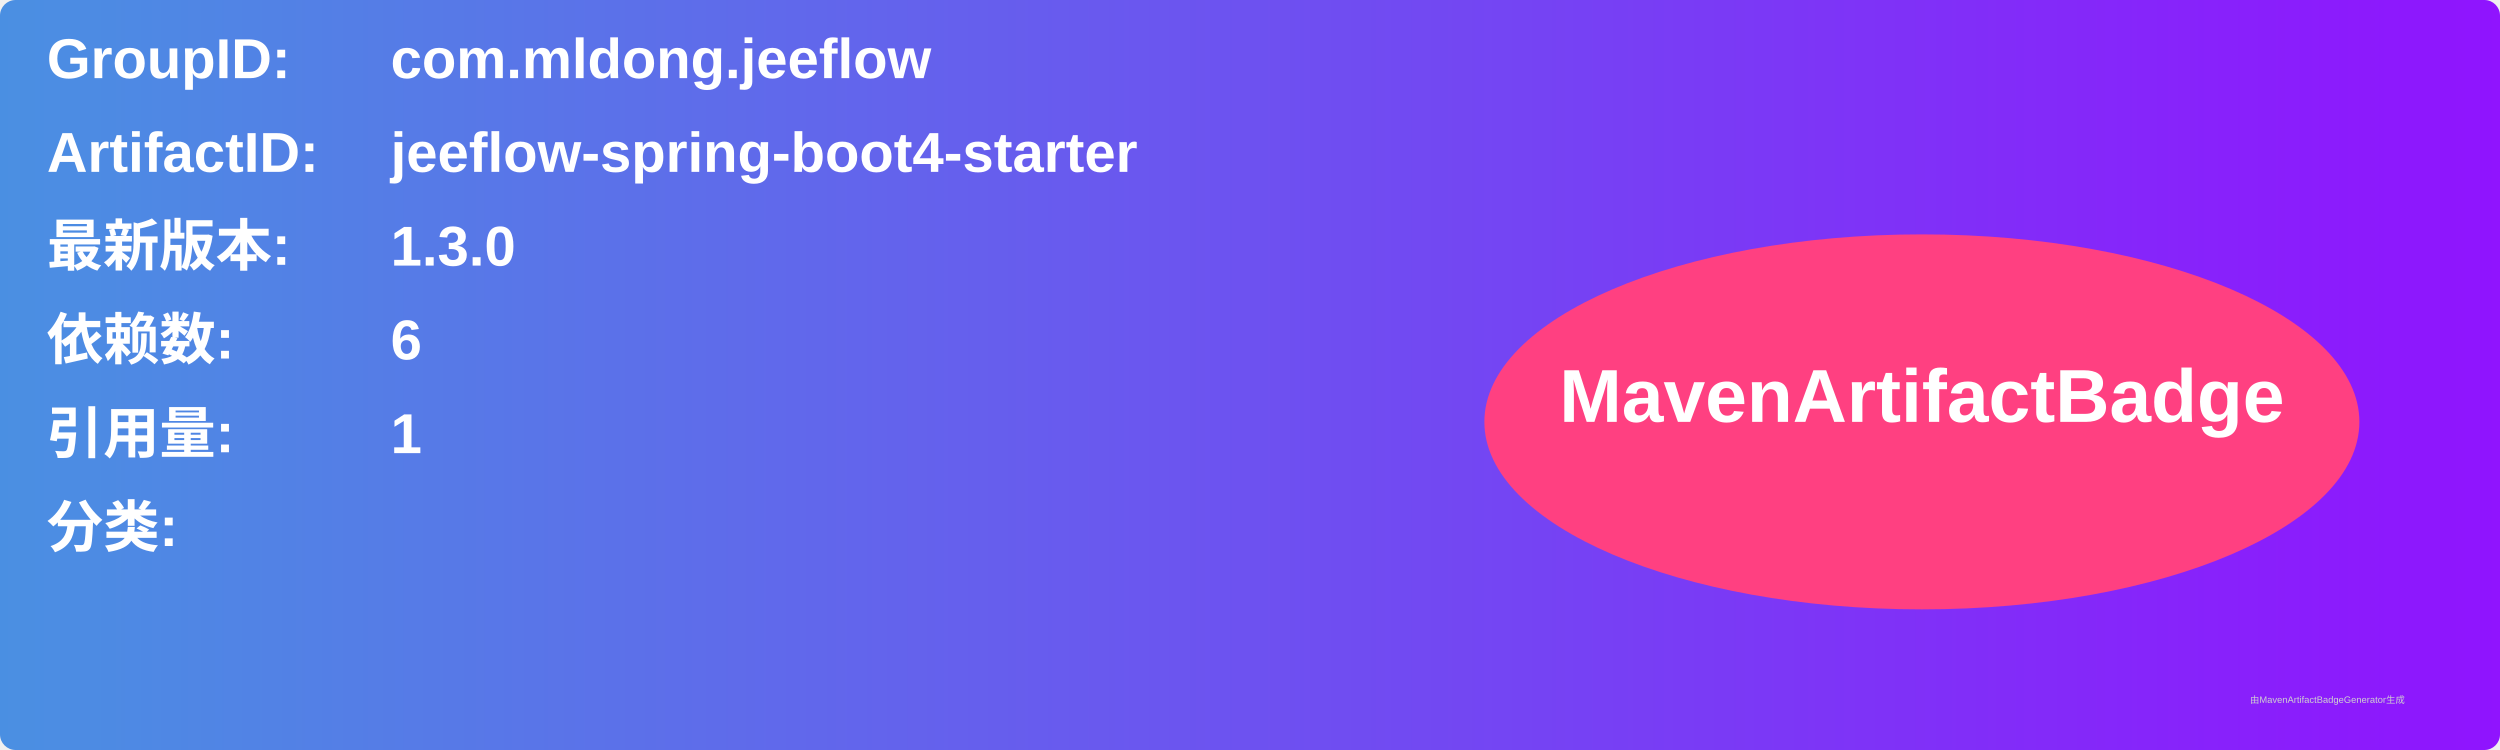
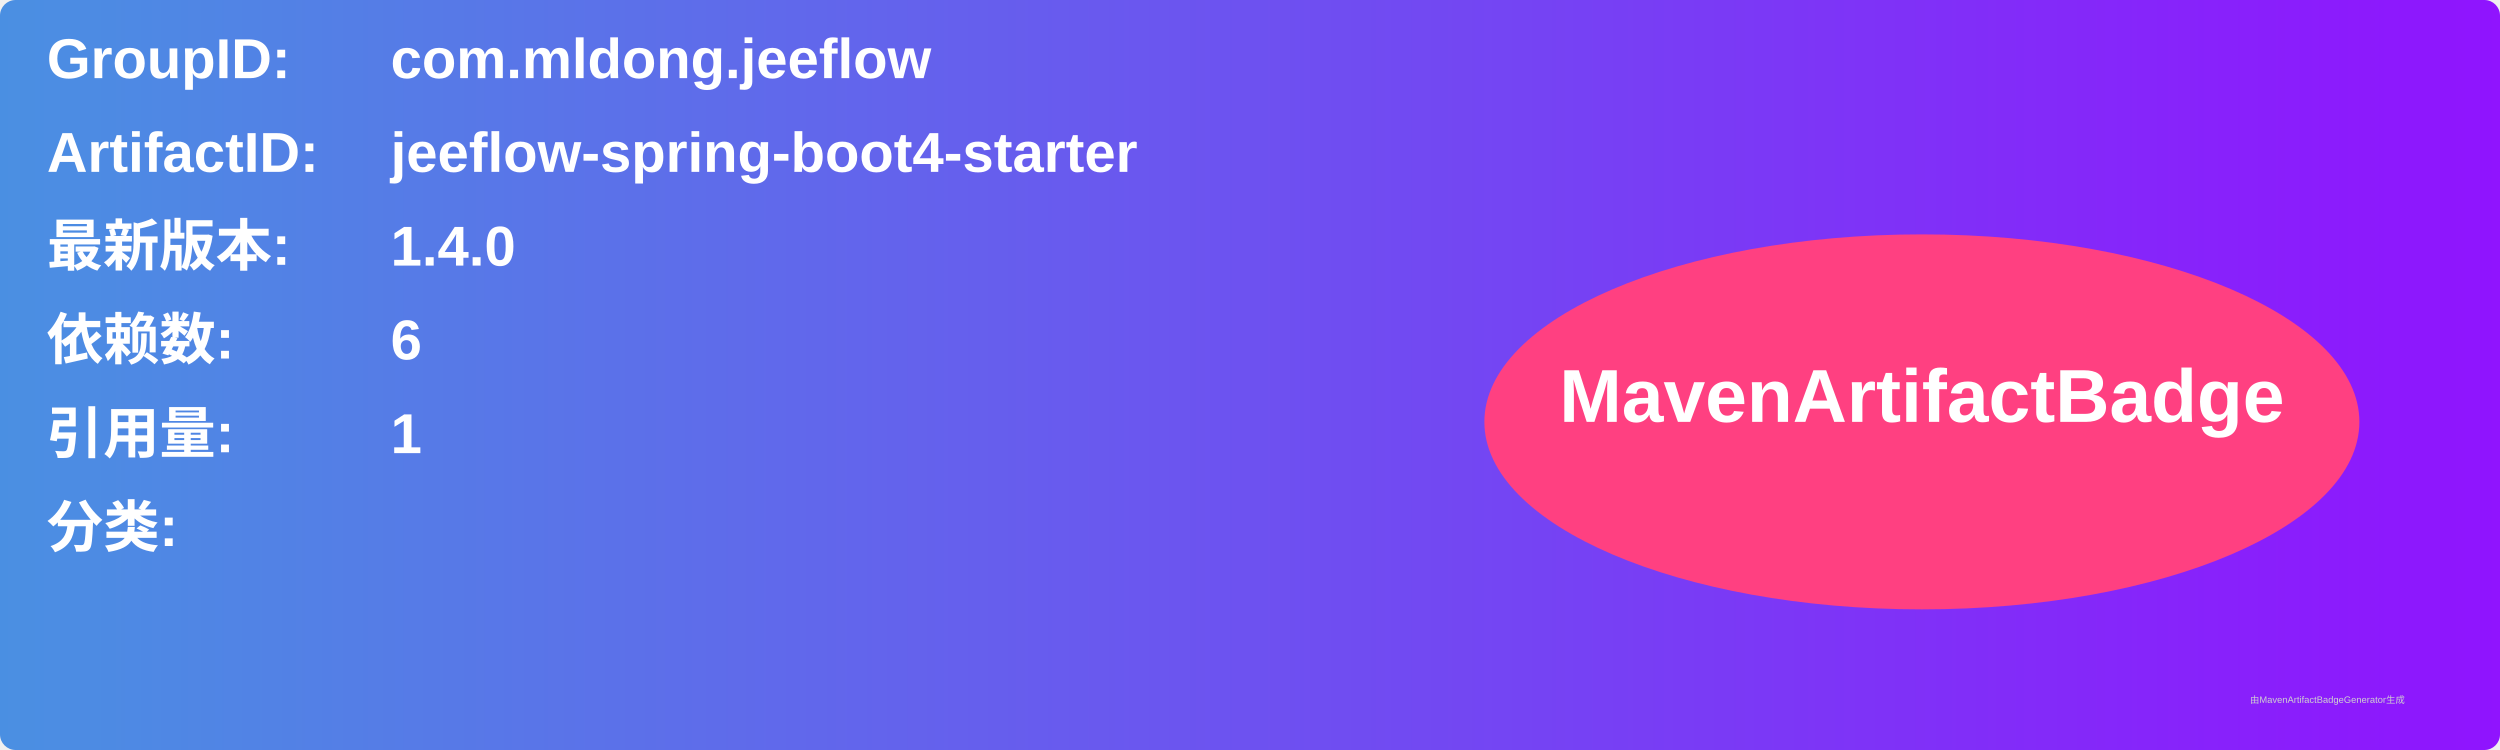
<svg xmlns="http://www.w3.org/2000/svg" width="800" height="240" viewBox="0 0 800 240">
  <linearGradient id="grad" x1="0%" y1="0%" x2="100%" y2="0%">
    <stop offset="0%" stop-color="#4a90e2" />
    <stop offset="100%" stop-color="#9013fe" />
  </linearGradient>
  <rect width="100%" height="100%" rx="5" ry="5" fill="url(#grad)" />
  <g transform="translate(15, 15)">
    <text x="0" y="10" font-family="Arial" font-size="18" fill="white" font-weight="bold" width="260">GroupID:</text>
    <text x="110" y="10" font-family="Arial" font-size="18" fill="white" font-weight="bold" width="460">com.mldong.jeeflow</text>
    <text x="0" y="40" font-family="Arial" font-size="18" fill="white" font-weight="bold" width="260">ArtifactID:</text>
    <text x="110" y="40" font-family="Arial" font-size="18" fill="white" font-weight="bold" width="460">jeeflow-spring-boot4-starter</text>
    <text x="0" y="70" font-family="Arial" font-size="18" fill="white" font-weight="bold">最新版本:</text>
    <text x="110" y="70" font-family="Arial" font-size="18" fill="white" font-weight="bold">
-       <tspan font-weight="bold">1.3.0</tspan>
+       <tspan font-weight="bold">1.4.0</tspan>
    </text>
    <text x="0" y="100" font-family="Arial" font-size="18" fill="white" font-weight="bold">依赖数: </text>
    <text x="110" y="100" font-family="Arial" font-size="18" fill="white">
      <tspan font-weight="bold">6</tspan>
    </text>
    <text x="0" y="130" font-family="Arial" font-size="18" fill="white" font-weight="bold">引用量: </text>
    <text x="110" y="130" font-family="Arial" font-size="18" fill="white">
      <tspan font-weight="bold">1</tspan>
    </text>
    <text x="0" y="160" font-family="Arial" font-size="18" fill="white" font-weight="bold">分类:</text>
    <text x="10" y="190" font-family="Arial" font-size="10" fill="white">
      <tspan font-weight="bold" />
    </text>
    <ellipse cx="600" cy="120" rx="140" ry="60" fill="#ff4081" />
    <text x="600" y="120" text-anchor="middle" font-family="Arial" font-size="24" fill="white" font-weight="bold">MavenArtifactBadge</text>
  </g>
  <text x="720" y="225" font-family="Arial" font-size="3" fill="#d0d0d0">由MavenArtifactBadgeGenerator生成</text>
</svg>
